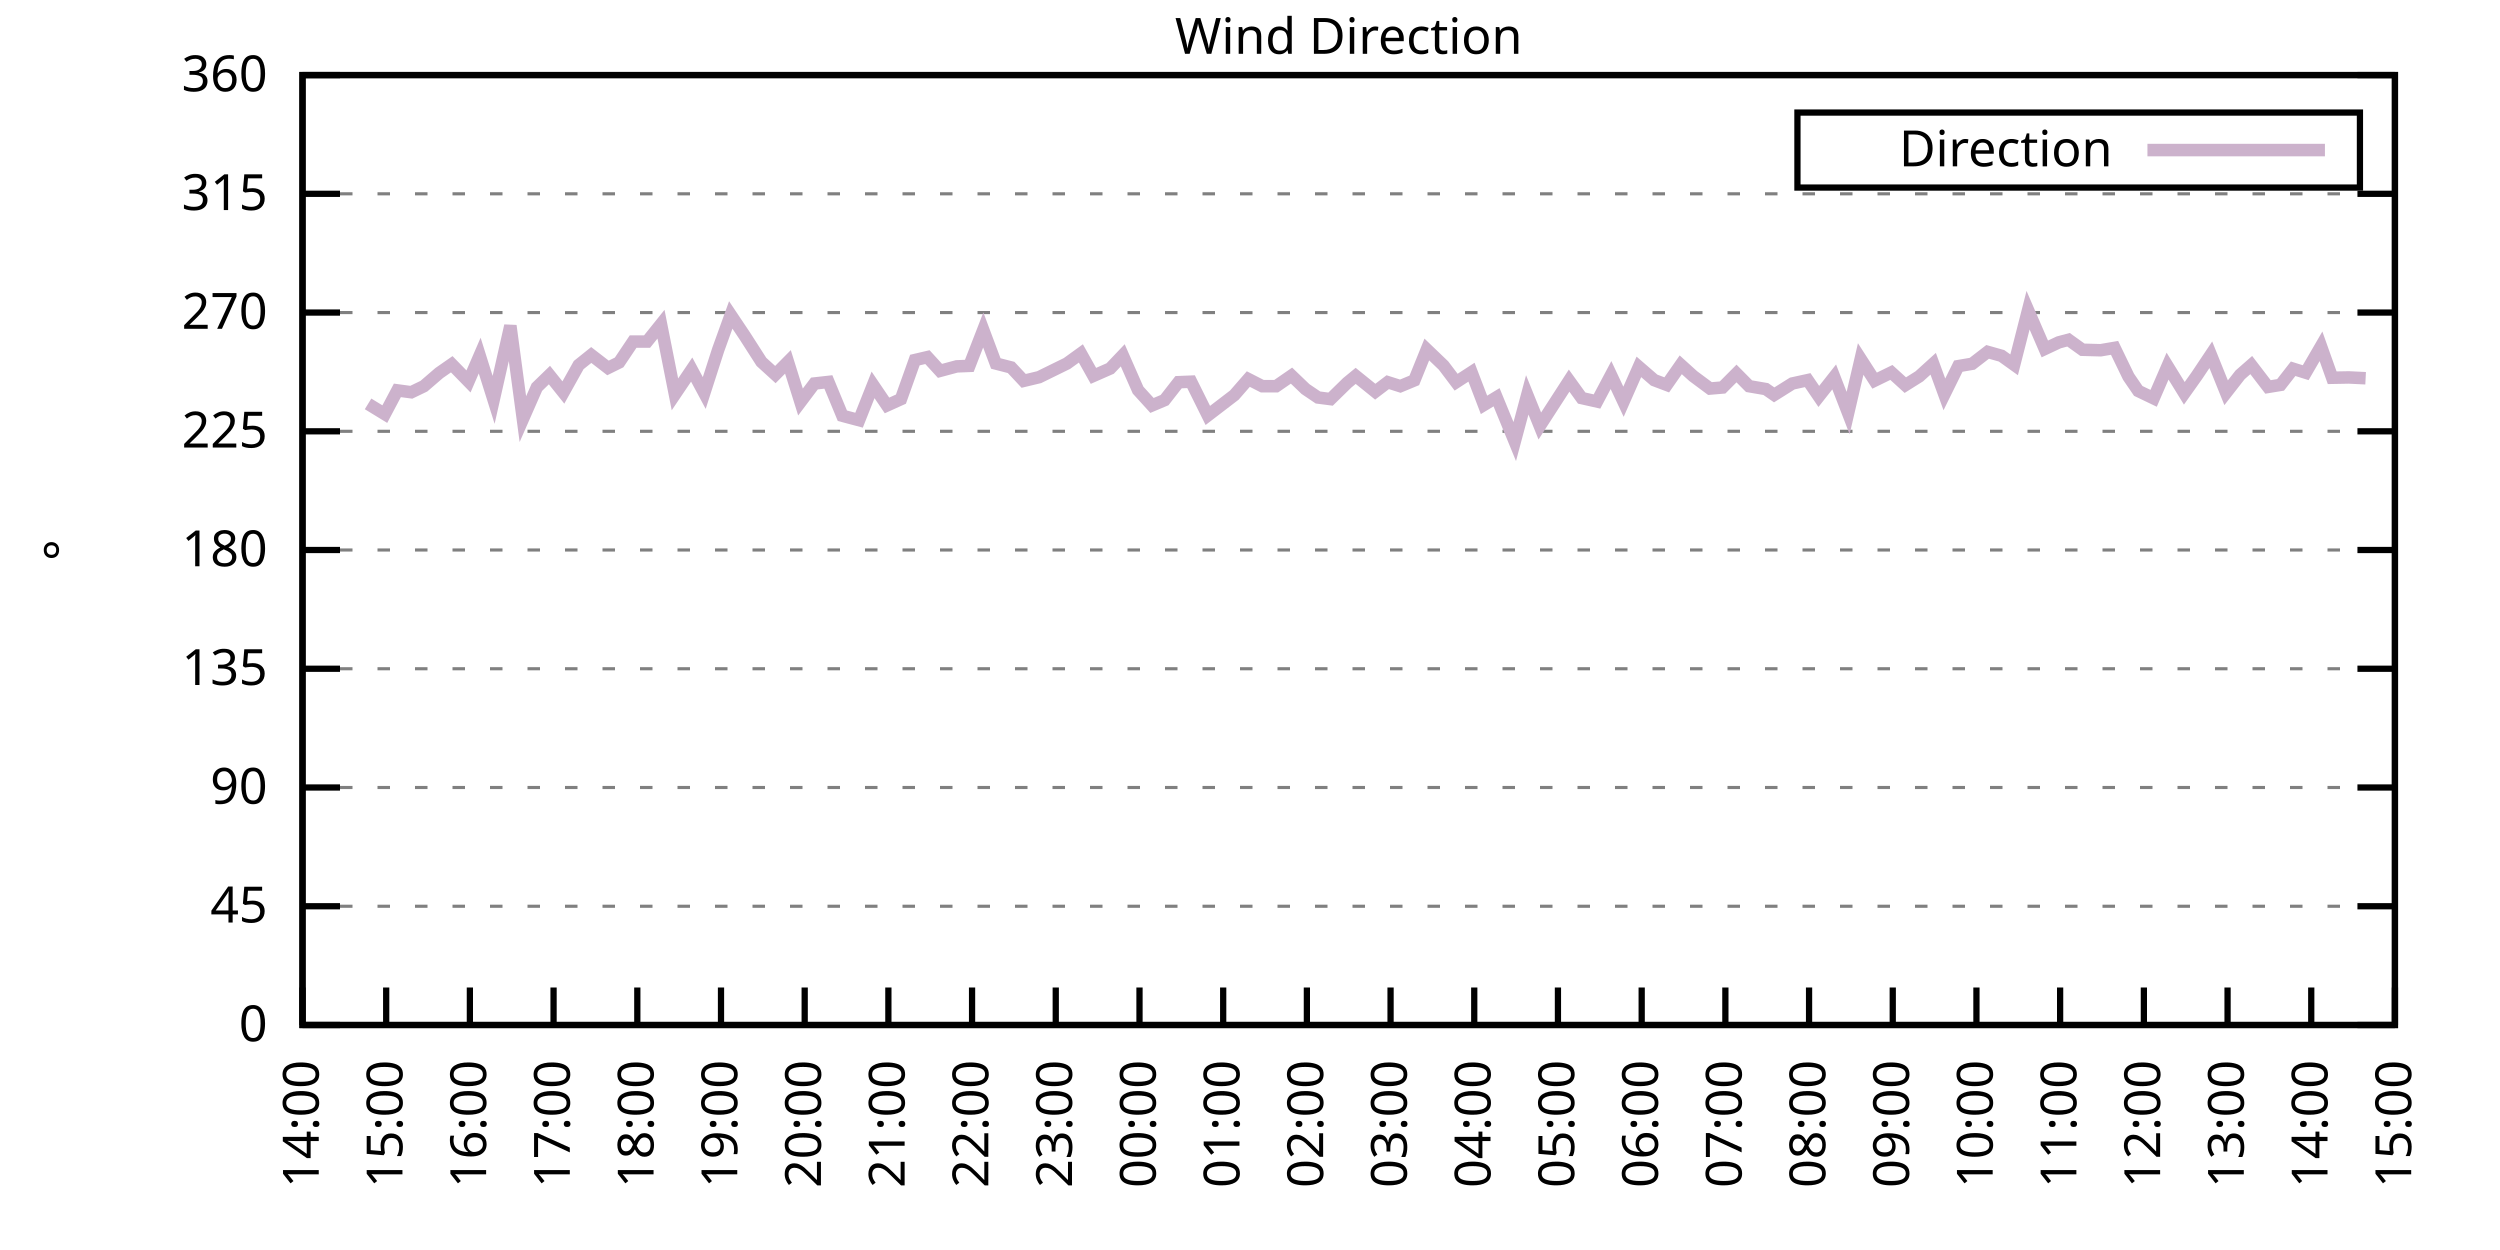
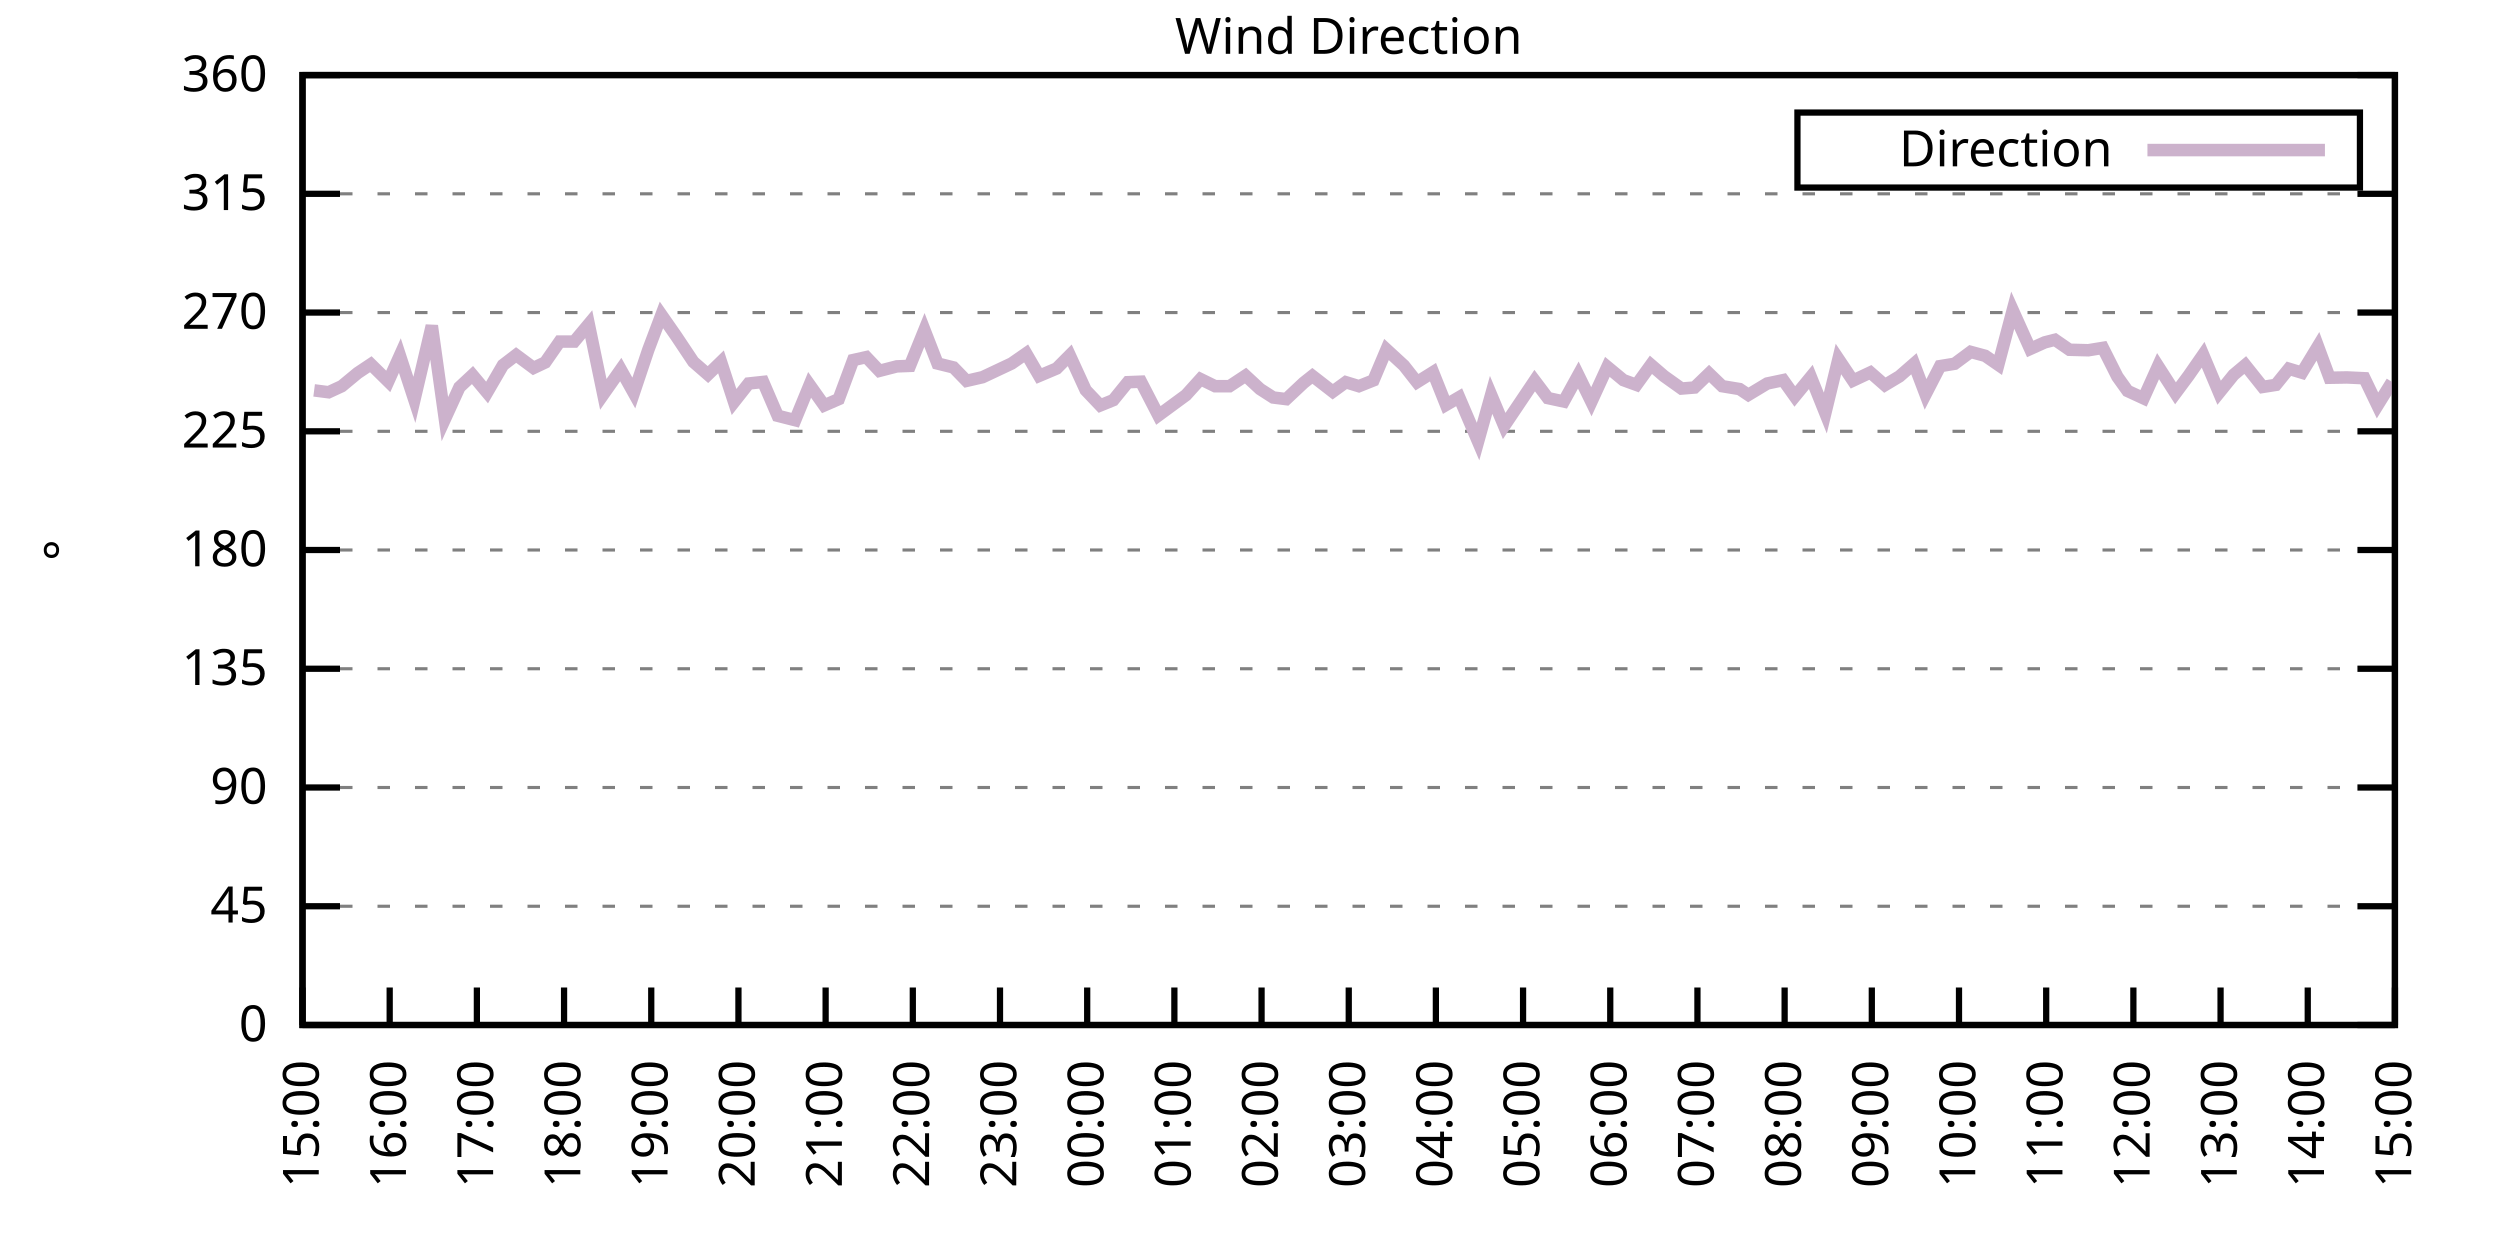
<svg xmlns="http://www.w3.org/2000/svg" xmlns:xlink="http://www.w3.org/1999/xlink" width="400" height="200" viewBox="0 0 400 200">
  <g id="gnuplot_canvas">
    <rect x="0" y="0" width="400" height="200" fill="none" />
    <defs>
      <circle id="gpDot" r="0.5" stroke-width="0.5" stroke="currentColor" />
      <path id="gpPt0" stroke-width="0.333" stroke="currentColor" d="M-1,0 h2 M0,-1 v2" />
      <path id="gpPt1" stroke-width="0.333" stroke="currentColor" d="M-1,-1 L1,1 M1,-1 L-1,1" />
      <path id="gpPt2" stroke-width="0.333" stroke="currentColor" d="M-1,0 L1,0 M0,-1 L0,1 M-1,-1 L1,1 M-1,1 L1,-1" />
      <rect id="gpPt3" stroke-width="0.333" stroke="currentColor" x="-1" y="-1" width="2" height="2" />
      <rect id="gpPt4" stroke-width="0.333" stroke="currentColor" fill="currentColor" x="-1" y="-1" width="2" height="2" />
      <circle id="gpPt5" stroke-width="0.333" stroke="currentColor" cx="0" cy="0" r="1" />
      <use xlink:href="#gpPt5" id="gpPt6" fill="currentColor" stroke="none" />
      <path id="gpPt7" stroke-width="0.333" stroke="currentColor" d="M0,-1.33 L-1.33,0.67 L1.33,0.67 z" />
      <use xlink:href="#gpPt7" id="gpPt8" fill="currentColor" stroke="none" />
      <use xlink:href="#gpPt7" id="gpPt9" stroke="currentColor" transform="rotate(180)" />
      <use xlink:href="#gpPt9" id="gpPt10" fill="currentColor" stroke="none" />
      <use xlink:href="#gpPt3" id="gpPt11" stroke="currentColor" transform="rotate(45)" />
      <use xlink:href="#gpPt11" id="gpPt12" fill="currentColor" stroke="none" />
      <path id="gpPt13" stroke-width="0.333" stroke="currentColor" d="M0,1.330 L1.265,0.411 L0.782,-1.067 L-0.782,-1.076 L-1.265,0.411 z" />
      <use xlink:href="#gpPt13" id="gpPt14" fill="currentColor" stroke="none" />
      <filter id="textbox" filterUnits="objectBoundingBox" x="0" y="0" height="1" width="1">
        <feFlood flood-color="white" flood-opacity="1" result="bgnd" />
        <feComposite in="SourceGraphic" in2="bgnd" operator="atop" />
      </filter>
      <filter id="greybox" filterUnits="objectBoundingBox" x="0" y="0" height="1" width="1">
        <feFlood flood-color="lightgrey" flood-opacity="1" result="grey" />
        <feComposite in="SourceGraphic" in2="grey" operator="atop" />
      </filter>
    </defs>
    <g fill="none" color="white" stroke="currentColor" stroke-width="1.00" stroke-linecap="butt" stroke-linejoin="miter">
</g>
    <g fill="none" color="black" stroke="currentColor" stroke-width="1.00" stroke-linecap="butt" stroke-linejoin="miter">
      <g stroke="none" shape-rendering="crispEdges">
        <polygon fill="rgb(255, 255, 255)" points="48.40,164.00 383.18,164.00 383.18,12.02 48.40,12.02 " />
      </g>
    </g>
    <g fill="none" color="black" stroke="currentColor" stroke-width="1.00" stroke-linecap="butt" stroke-linejoin="miter">
</g>
    <g fill="none" color="black" stroke="black" stroke-width="0.50" stroke-linecap="butt" stroke-linejoin="miter">
</g>
    <g fill="none" color="gray" stroke="currentColor" stroke-width="0.50" stroke-linecap="butt" stroke-linejoin="miter">
      <path stroke="gray" stroke-dasharray="2,4" class="gridline" d="M48.40,164.00 L383.19,164.00  " />
    </g>
    <g fill="none" color="gray" stroke="gray" stroke-width="1.00" stroke-linecap="butt" stroke-linejoin="miter">
</g>
    <g fill="none" color="black" stroke="currentColor" stroke-width="1.00" stroke-linecap="butt" stroke-linejoin="miter">
      <path stroke="black" d="M48.40,164.00 L54.40,164.00 M383.19,164.00 L377.19,164.00  " />
      <g transform="translate(42.80,166.60)" stroke="none" fill="black" font-family="Sans" font-size="8.00" text-anchor="end">
        <text>
          <tspan font-family="Sans"> 0</tspan>
        </text>
      </g>
    </g>
    <g fill="none" color="black" stroke="currentColor" stroke-width="1.00" stroke-linecap="butt" stroke-linejoin="miter">
</g>
    <g fill="none" color="black" stroke="black" stroke-width="0.50" stroke-linecap="butt" stroke-linejoin="miter">
</g>
    <g fill="none" color="gray" stroke="currentColor" stroke-width="0.50" stroke-linecap="butt" stroke-linejoin="miter">
      <path stroke="gray" stroke-dasharray="2,4" class="gridline" d="M48.40,145.00 L383.19,145.00  " />
    </g>
    <g fill="none" color="gray" stroke="gray" stroke-width="1.00" stroke-linecap="butt" stroke-linejoin="miter">
</g>
    <g fill="none" color="black" stroke="currentColor" stroke-width="1.00" stroke-linecap="butt" stroke-linejoin="miter">
      <path stroke="black" d="M48.40,145.00 L54.40,145.00 M383.19,145.00 L377.19,145.00  " />
      <g transform="translate(42.80,147.60)" stroke="none" fill="black" font-family="Sans" font-size="8.00" text-anchor="end">
        <text>
          <tspan font-family="Sans"> 45</tspan>
        </text>
      </g>
    </g>
    <g fill="none" color="black" stroke="currentColor" stroke-width="1.00" stroke-linecap="butt" stroke-linejoin="miter">
</g>
    <g fill="none" color="black" stroke="black" stroke-width="0.50" stroke-linecap="butt" stroke-linejoin="miter">
</g>
    <g fill="none" color="gray" stroke="currentColor" stroke-width="0.50" stroke-linecap="butt" stroke-linejoin="miter">
      <path stroke="gray" stroke-dasharray="2,4" class="gridline" d="M48.40,126.00 L383.19,126.00  " />
    </g>
    <g fill="none" color="gray" stroke="gray" stroke-width="1.00" stroke-linecap="butt" stroke-linejoin="miter">
</g>
    <g fill="none" color="black" stroke="currentColor" stroke-width="1.00" stroke-linecap="butt" stroke-linejoin="miter">
      <path stroke="black" d="M48.40,126.00 L54.40,126.00 M383.19,126.00 L377.19,126.00  " />
      <g transform="translate(42.80,128.60)" stroke="none" fill="black" font-family="Sans" font-size="8.00" text-anchor="end">
        <text>
          <tspan font-family="Sans"> 90</tspan>
        </text>
      </g>
    </g>
    <g fill="none" color="black" stroke="currentColor" stroke-width="1.00" stroke-linecap="butt" stroke-linejoin="miter">
</g>
    <g fill="none" color="black" stroke="black" stroke-width="0.50" stroke-linecap="butt" stroke-linejoin="miter">
</g>
    <g fill="none" color="gray" stroke="currentColor" stroke-width="0.50" stroke-linecap="butt" stroke-linejoin="miter">
      <path stroke="gray" stroke-dasharray="2,4" class="gridline" d="M48.40,107.00 L383.19,107.00  " />
    </g>
    <g fill="none" color="gray" stroke="gray" stroke-width="1.00" stroke-linecap="butt" stroke-linejoin="miter">
</g>
    <g fill="none" color="black" stroke="currentColor" stroke-width="1.00" stroke-linecap="butt" stroke-linejoin="miter">
      <path stroke="black" d="M48.40,107.00 L54.40,107.00 M383.19,107.00 L377.19,107.00  " />
      <g transform="translate(42.80,109.60)" stroke="none" fill="black" font-family="Sans" font-size="8.00" text-anchor="end">
        <text>
          <tspan font-family="Sans"> 135</tspan>
        </text>
      </g>
    </g>
    <g fill="none" color="black" stroke="currentColor" stroke-width="1.00" stroke-linecap="butt" stroke-linejoin="miter">
</g>
    <g fill="none" color="black" stroke="black" stroke-width="0.50" stroke-linecap="butt" stroke-linejoin="miter">
</g>
    <g fill="none" color="gray" stroke="currentColor" stroke-width="0.50" stroke-linecap="butt" stroke-linejoin="miter">
      <path stroke="gray" stroke-dasharray="2,4" class="gridline" d="M48.40,88.00 L383.19,88.00  " />
    </g>
    <g fill="none" color="gray" stroke="gray" stroke-width="1.00" stroke-linecap="butt" stroke-linejoin="miter">
</g>
    <g fill="none" color="black" stroke="currentColor" stroke-width="1.00" stroke-linecap="butt" stroke-linejoin="miter">
      <path stroke="black" d="M48.40,88.00 L54.40,88.00 M383.19,88.00 L377.19,88.00  " />
      <g transform="translate(42.80,90.60)" stroke="none" fill="black" font-family="Sans" font-size="8.00" text-anchor="end">
        <text>
          <tspan font-family="Sans"> 180</tspan>
        </text>
      </g>
    </g>
    <g fill="none" color="black" stroke="currentColor" stroke-width="1.00" stroke-linecap="butt" stroke-linejoin="miter">
</g>
    <g fill="none" color="black" stroke="black" stroke-width="0.50" stroke-linecap="butt" stroke-linejoin="miter">
</g>
    <g fill="none" color="gray" stroke="currentColor" stroke-width="0.50" stroke-linecap="butt" stroke-linejoin="miter">
      <path stroke="gray" stroke-dasharray="2,4" class="gridline" d="M48.40,69.01 L383.19,69.01  " />
    </g>
    <g fill="none" color="gray" stroke="gray" stroke-width="1.00" stroke-linecap="butt" stroke-linejoin="miter">
</g>
    <g fill="none" color="black" stroke="currentColor" stroke-width="1.00" stroke-linecap="butt" stroke-linejoin="miter">
      <path stroke="black" d="M48.40,69.01 L54.40,69.01 M383.19,69.01 L377.19,69.01  " />
      <g transform="translate(42.80,71.61)" stroke="none" fill="black" font-family="Sans" font-size="8.00" text-anchor="end">
        <text>
          <tspan font-family="Sans"> 225</tspan>
        </text>
      </g>
    </g>
    <g fill="none" color="black" stroke="currentColor" stroke-width="1.00" stroke-linecap="butt" stroke-linejoin="miter">
</g>
    <g fill="none" color="black" stroke="black" stroke-width="0.50" stroke-linecap="butt" stroke-linejoin="miter">
</g>
    <g fill="none" color="gray" stroke="currentColor" stroke-width="0.50" stroke-linecap="butt" stroke-linejoin="miter">
      <path stroke="gray" stroke-dasharray="2,4" class="gridline" d="M48.40,50.01 L383.19,50.01  " />
    </g>
    <g fill="none" color="gray" stroke="gray" stroke-width="1.00" stroke-linecap="butt" stroke-linejoin="miter">
</g>
    <g fill="none" color="black" stroke="currentColor" stroke-width="1.00" stroke-linecap="butt" stroke-linejoin="miter">
      <path stroke="black" d="M48.40,50.01 L54.40,50.01 M383.19,50.01 L377.19,50.01  " />
      <g transform="translate(42.80,52.61)" stroke="none" fill="black" font-family="Sans" font-size="8.00" text-anchor="end">
        <text>
          <tspan font-family="Sans"> 270</tspan>
        </text>
      </g>
    </g>
    <g fill="none" color="black" stroke="currentColor" stroke-width="1.00" stroke-linecap="butt" stroke-linejoin="miter">
</g>
    <g fill="none" color="black" stroke="black" stroke-width="0.50" stroke-linecap="butt" stroke-linejoin="miter">
</g>
    <g fill="none" color="gray" stroke="currentColor" stroke-width="0.50" stroke-linecap="butt" stroke-linejoin="miter">
      <path stroke="gray" stroke-dasharray="2,4" class="gridline" d="M48.40,31.01 L383.19,31.01  " />
    </g>
    <g fill="none" color="gray" stroke="gray" stroke-width="1.00" stroke-linecap="butt" stroke-linejoin="miter">
</g>
    <g fill="none" color="black" stroke="currentColor" stroke-width="1.00" stroke-linecap="butt" stroke-linejoin="miter">
      <path stroke="black" d="M48.40,31.01 L54.40,31.01 M383.19,31.01 L377.19,31.01  " />
      <g transform="translate(42.80,33.61)" stroke="none" fill="black" font-family="Sans" font-size="8.00" text-anchor="end">
        <text>
          <tspan font-family="Sans"> 315</tspan>
        </text>
      </g>
    </g>
    <g fill="none" color="black" stroke="currentColor" stroke-width="1.00" stroke-linecap="butt" stroke-linejoin="miter">
</g>
    <g fill="none" color="black" stroke="black" stroke-width="0.50" stroke-linecap="butt" stroke-linejoin="miter">
</g>
    <g fill="none" color="gray" stroke="currentColor" stroke-width="0.50" stroke-linecap="butt" stroke-linejoin="miter">
      <path stroke="gray" stroke-dasharray="2,4" class="gridline" d="M48.40,12.01 L383.19,12.01  " />
    </g>
    <g fill="none" color="gray" stroke="gray" stroke-width="1.00" stroke-linecap="butt" stroke-linejoin="miter">
</g>
    <g fill="none" color="black" stroke="currentColor" stroke-width="1.00" stroke-linecap="butt" stroke-linejoin="miter">
      <path stroke="black" d="M48.40,12.01 L54.40,12.01 M383.19,12.01 L377.19,12.01  " />
      <g transform="translate(42.80,14.61)" stroke="none" fill="black" font-family="Sans" font-size="8.00" text-anchor="end">
        <text>
          <tspan font-family="Sans"> 360</tspan>
        </text>
      </g>
    </g>
    <g fill="none" color="black" stroke="currentColor" stroke-width="1.00" stroke-linecap="butt" stroke-linejoin="miter">
      <path stroke="black" d="M48.40,164.00 L48.40,158.00  " />
      <g transform="translate(51.00,169.60) rotate(270.00)" stroke="none" fill="black" font-family="Sans" font-size="8.00" text-anchor="end">
        <text>
-           <tspan font-family="Sans">14:00</tspan>
-         </text>
-       </g>
-     </g>
-     <g fill="none" color="black" stroke="currentColor" stroke-width="1.00" stroke-linecap="butt" stroke-linejoin="miter">
-       <path stroke="black" d="M61.79,164.00 L61.79,158.00  " />
-       <g transform="translate(64.39,169.60) rotate(270.00)" stroke="none" fill="black" font-family="Sans" font-size="8.00" text-anchor="end">
-         <text>
          <tspan font-family="Sans">15:00</tspan>
        </text>
      </g>
    </g>
    <g fill="none" color="black" stroke="currentColor" stroke-width="1.00" stroke-linecap="butt" stroke-linejoin="miter">
-       <path stroke="black" d="M75.18,164.00 L75.18,158.00  " />
-       <g transform="translate(77.78,169.60) rotate(270.00)" stroke="none" fill="black" font-family="Sans" font-size="8.00" text-anchor="end">
+       <path stroke="black" d="M62.35,164.00 L62.35,158.00  " />
+       <g transform="translate(64.95,169.60) rotate(270.00)" stroke="none" fill="black" font-family="Sans" font-size="8.00" text-anchor="end">
        <text>
          <tspan font-family="Sans">16:00</tspan>
        </text>
      </g>
    </g>
    <g fill="none" color="black" stroke="currentColor" stroke-width="1.00" stroke-linecap="butt" stroke-linejoin="miter">
-       <path stroke="black" d="M88.57,164.00 L88.57,158.00  " />
-       <g transform="translate(91.17,169.60) rotate(270.00)" stroke="none" fill="black" font-family="Sans" font-size="8.00" text-anchor="end">
+       <path stroke="black" d="M76.30,164.00 L76.30,158.00  " />
+       <g transform="translate(78.90,169.60) rotate(270.00)" stroke="none" fill="black" font-family="Sans" font-size="8.00" text-anchor="end">
        <text>
          <tspan font-family="Sans">17:00</tspan>
        </text>
      </g>
    </g>
    <g fill="none" color="black" stroke="currentColor" stroke-width="1.00" stroke-linecap="butt" stroke-linejoin="miter">
-       <path stroke="black" d="M101.97,164.00 L101.97,158.00  " />
-       <g transform="translate(104.57,169.60) rotate(270.00)" stroke="none" fill="black" font-family="Sans" font-size="8.00" text-anchor="end">
+       <path stroke="black" d="M90.25,164.00 L90.25,158.00  " />
+       <g transform="translate(92.85,169.60) rotate(270.00)" stroke="none" fill="black" font-family="Sans" font-size="8.00" text-anchor="end">
        <text>
          <tspan font-family="Sans">18:00</tspan>
        </text>
      </g>
    </g>
    <g fill="none" color="black" stroke="currentColor" stroke-width="1.00" stroke-linecap="butt" stroke-linejoin="miter">
-       <path stroke="black" d="M115.36,164.00 L115.36,158.00  " />
-       <g transform="translate(117.96,169.60) rotate(270.00)" stroke="none" fill="black" font-family="Sans" font-size="8.00" text-anchor="end">
+       <path stroke="black" d="M104.20,164.00 L104.20,158.00  " />
+       <g transform="translate(106.80,169.60) rotate(270.00)" stroke="none" fill="black" font-family="Sans" font-size="8.00" text-anchor="end">
        <text>
          <tspan font-family="Sans">19:00</tspan>
        </text>
      </g>
    </g>
    <g fill="none" color="black" stroke="currentColor" stroke-width="1.00" stroke-linecap="butt" stroke-linejoin="miter">
-       <path stroke="black" d="M128.75,164.00 L128.75,158.00  " />
-       <g transform="translate(131.35,169.60) rotate(270.00)" stroke="none" fill="black" font-family="Sans" font-size="8.00" text-anchor="end">
+       <path stroke="black" d="M118.15,164.00 L118.15,158.00  " />
+       <g transform="translate(120.75,169.60) rotate(270.00)" stroke="none" fill="black" font-family="Sans" font-size="8.00" text-anchor="end">
        <text>
          <tspan font-family="Sans">20:00</tspan>
        </text>
      </g>
    </g>
    <g fill="none" color="black" stroke="currentColor" stroke-width="1.00" stroke-linecap="butt" stroke-linejoin="miter">
-       <path stroke="black" d="M142.14,164.00 L142.14,158.00  " />
-       <g transform="translate(144.74,169.60) rotate(270.00)" stroke="none" fill="black" font-family="Sans" font-size="8.00" text-anchor="end">
+       <path stroke="black" d="M132.10,164.00 L132.10,158.00  " />
+       <g transform="translate(134.70,169.60) rotate(270.00)" stroke="none" fill="black" font-family="Sans" font-size="8.00" text-anchor="end">
        <text>
          <tspan font-family="Sans">21:00</tspan>
        </text>
      </g>
    </g>
    <g fill="none" color="black" stroke="currentColor" stroke-width="1.00" stroke-linecap="butt" stroke-linejoin="miter">
-       <path stroke="black" d="M155.53,164.00 L155.53,158.00  " />
-       <g transform="translate(158.13,169.60) rotate(270.00)" stroke="none" fill="black" font-family="Sans" font-size="8.00" text-anchor="end">
+       <path stroke="black" d="M146.05,164.00 L146.05,158.00  " />
+       <g transform="translate(148.65,169.60) rotate(270.00)" stroke="none" fill="black" font-family="Sans" font-size="8.00" text-anchor="end">
        <text>
          <tspan font-family="Sans">22:00</tspan>
        </text>
      </g>
    </g>
    <g fill="none" color="black" stroke="currentColor" stroke-width="1.00" stroke-linecap="butt" stroke-linejoin="miter">
-       <path stroke="black" d="M168.92,164.00 L168.92,158.00  " />
-       <g transform="translate(171.52,169.60) rotate(270.00)" stroke="none" fill="black" font-family="Sans" font-size="8.00" text-anchor="end">
+       <path stroke="black" d="M160.00,164.00 L160.00,158.00  " />
+       <g transform="translate(162.60,169.60) rotate(270.00)" stroke="none" fill="black" font-family="Sans" font-size="8.00" text-anchor="end">
        <text>
          <tspan font-family="Sans">23:00</tspan>
        </text>
      </g>
    </g>
    <g fill="none" color="black" stroke="currentColor" stroke-width="1.00" stroke-linecap="butt" stroke-linejoin="miter">
-       <path stroke="black" d="M182.32,164.00 L182.32,158.00  " />
-       <g transform="translate(184.92,169.60) rotate(270.00)" stroke="none" fill="black" font-family="Sans" font-size="8.00" text-anchor="end">
+       <path stroke="black" d="M173.95,164.00 L173.95,158.00  " />
+       <g transform="translate(176.55,169.60) rotate(270.00)" stroke="none" fill="black" font-family="Sans" font-size="8.00" text-anchor="end">
        <text>
          <tspan font-family="Sans">00:00</tspan>
        </text>
      </g>
    </g>
    <g fill="none" color="black" stroke="currentColor" stroke-width="1.00" stroke-linecap="butt" stroke-linejoin="miter">
-       <path stroke="black" d="M195.71,164.00 L195.71,158.00  " />
-       <g transform="translate(198.31,169.60) rotate(270.00)" stroke="none" fill="black" font-family="Sans" font-size="8.00" text-anchor="end">
+       <path stroke="black" d="M187.90,164.00 L187.90,158.00  " />
+       <g transform="translate(190.50,169.60) rotate(270.00)" stroke="none" fill="black" font-family="Sans" font-size="8.00" text-anchor="end">
        <text>
          <tspan font-family="Sans">01:00</tspan>
        </text>
      </g>
    </g>
    <g fill="none" color="black" stroke="currentColor" stroke-width="1.00" stroke-linecap="butt" stroke-linejoin="miter">
-       <path stroke="black" d="M209.10,164.00 L209.10,158.00  " />
-       <g transform="translate(211.70,169.60) rotate(270.00)" stroke="none" fill="black" font-family="Sans" font-size="8.00" text-anchor="end">
+       <path stroke="black" d="M201.85,164.00 L201.85,158.00  " />
+       <g transform="translate(204.45,169.60) rotate(270.00)" stroke="none" fill="black" font-family="Sans" font-size="8.00" text-anchor="end">
        <text>
          <tspan font-family="Sans">02:00</tspan>
        </text>
      </g>
    </g>
    <g fill="none" color="black" stroke="currentColor" stroke-width="1.00" stroke-linecap="butt" stroke-linejoin="miter">
-       <path stroke="black" d="M222.49,164.00 L222.49,158.00  " />
-       <g transform="translate(225.09,169.60) rotate(270.00)" stroke="none" fill="black" font-family="Sans" font-size="8.00" text-anchor="end">
+       <path stroke="black" d="M215.80,164.00 L215.80,158.00  " />
+       <g transform="translate(218.40,169.60) rotate(270.00)" stroke="none" fill="black" font-family="Sans" font-size="8.00" text-anchor="end">
        <text>
          <tspan font-family="Sans">03:00</tspan>
        </text>
      </g>
    </g>
    <g fill="none" color="black" stroke="currentColor" stroke-width="1.00" stroke-linecap="butt" stroke-linejoin="miter">
-       <path stroke="black" d="M235.88,164.00 L235.88,158.00  " />
-       <g transform="translate(238.48,169.60) rotate(270.00)" stroke="none" fill="black" font-family="Sans" font-size="8.00" text-anchor="end">
+       <path stroke="black" d="M229.74,164.00 L229.74,158.00  " />
+       <g transform="translate(232.34,169.60) rotate(270.00)" stroke="none" fill="black" font-family="Sans" font-size="8.00" text-anchor="end">
        <text>
          <tspan font-family="Sans">04:00</tspan>
        </text>
      </g>
    </g>
    <g fill="none" color="black" stroke="currentColor" stroke-width="1.00" stroke-linecap="butt" stroke-linejoin="miter">
-       <path stroke="black" d="M249.27,164.00 L249.27,158.00  " />
-       <g transform="translate(251.87,169.60) rotate(270.00)" stroke="none" fill="black" font-family="Sans" font-size="8.00" text-anchor="end">
+       <path stroke="black" d="M243.69,164.00 L243.69,158.00  " />
+       <g transform="translate(246.29,169.60) rotate(270.00)" stroke="none" fill="black" font-family="Sans" font-size="8.00" text-anchor="end">
        <text>
          <tspan font-family="Sans">05:00</tspan>
        </text>
      </g>
    </g>
    <g fill="none" color="black" stroke="currentColor" stroke-width="1.00" stroke-linecap="butt" stroke-linejoin="miter">
-       <path stroke="black" d="M262.67,164.00 L262.67,158.00  " />
-       <g transform="translate(265.27,169.60) rotate(270.00)" stroke="none" fill="black" font-family="Sans" font-size="8.00" text-anchor="end">
+       <path stroke="black" d="M257.64,164.00 L257.64,158.00  " />
+       <g transform="translate(260.24,169.60) rotate(270.00)" stroke="none" fill="black" font-family="Sans" font-size="8.00" text-anchor="end">
        <text>
          <tspan font-family="Sans">06:00</tspan>
        </text>
      </g>
    </g>
    <g fill="none" color="black" stroke="currentColor" stroke-width="1.00" stroke-linecap="butt" stroke-linejoin="miter">
-       <path stroke="black" d="M276.06,164.00 L276.06,158.00  " />
-       <g transform="translate(278.66,169.60) rotate(270.00)" stroke="none" fill="black" font-family="Sans" font-size="8.00" text-anchor="end">
+       <path stroke="black" d="M271.59,164.00 L271.59,158.00  " />
+       <g transform="translate(274.19,169.60) rotate(270.00)" stroke="none" fill="black" font-family="Sans" font-size="8.00" text-anchor="end">
        <text>
          <tspan font-family="Sans">07:00</tspan>
        </text>
      </g>
    </g>
    <g fill="none" color="black" stroke="currentColor" stroke-width="1.00" stroke-linecap="butt" stroke-linejoin="miter">
-       <path stroke="black" d="M289.45,164.00 L289.45,158.00  " />
-       <g transform="translate(292.05,169.60) rotate(270.00)" stroke="none" fill="black" font-family="Sans" font-size="8.00" text-anchor="end">
+       <path stroke="black" d="M285.54,164.00 L285.54,158.00  " />
+       <g transform="translate(288.14,169.60) rotate(270.00)" stroke="none" fill="black" font-family="Sans" font-size="8.00" text-anchor="end">
        <text>
          <tspan font-family="Sans">08:00</tspan>
        </text>
      </g>
    </g>
    <g fill="none" color="black" stroke="currentColor" stroke-width="1.00" stroke-linecap="butt" stroke-linejoin="miter">
-       <path stroke="black" d="M302.84,164.00 L302.84,158.00  " />
-       <g transform="translate(305.44,169.60) rotate(270.00)" stroke="none" fill="black" font-family="Sans" font-size="8.00" text-anchor="end">
+       <path stroke="black" d="M299.49,164.00 L299.49,158.00  " />
+       <g transform="translate(302.09,169.60) rotate(270.00)" stroke="none" fill="black" font-family="Sans" font-size="8.00" text-anchor="end">
        <text>
          <tspan font-family="Sans">09:00</tspan>
        </text>
      </g>
    </g>
    <g fill="none" color="black" stroke="currentColor" stroke-width="1.00" stroke-linecap="butt" stroke-linejoin="miter">
-       <path stroke="black" d="M316.23,164.00 L316.23,158.00  " />
-       <g transform="translate(318.83,169.60) rotate(270.00)" stroke="none" fill="black" font-family="Sans" font-size="8.00" text-anchor="end">
+       <path stroke="black" d="M313.44,164.00 L313.44,158.00  " />
+       <g transform="translate(316.04,169.60) rotate(270.00)" stroke="none" fill="black" font-family="Sans" font-size="8.00" text-anchor="end">
        <text>
          <tspan font-family="Sans">10:00</tspan>
        </text>
      </g>
    </g>
    <g fill="none" color="black" stroke="currentColor" stroke-width="1.00" stroke-linecap="butt" stroke-linejoin="miter">
-       <path stroke="black" d="M329.62,164.00 L329.62,158.00  " />
-       <g transform="translate(332.22,169.60) rotate(270.00)" stroke="none" fill="black" font-family="Sans" font-size="8.00" text-anchor="end">
+       <path stroke="black" d="M327.39,164.00 L327.39,158.00  " />
+       <g transform="translate(329.99,169.60) rotate(270.00)" stroke="none" fill="black" font-family="Sans" font-size="8.00" text-anchor="end">
        <text>
          <tspan font-family="Sans">11:00</tspan>
        </text>
      </g>
    </g>
    <g fill="none" color="black" stroke="currentColor" stroke-width="1.00" stroke-linecap="butt" stroke-linejoin="miter">
-       <path stroke="black" d="M343.02,164.00 L343.02,158.00  " />
-       <g transform="translate(345.62,169.60) rotate(270.00)" stroke="none" fill="black" font-family="Sans" font-size="8.00" text-anchor="end">
+       <path stroke="black" d="M341.34,164.00 L341.34,158.00  " />
+       <g transform="translate(343.94,169.60) rotate(270.00)" stroke="none" fill="black" font-family="Sans" font-size="8.00" text-anchor="end">
        <text>
          <tspan font-family="Sans">12:00</tspan>
        </text>
      </g>
    </g>
    <g fill="none" color="black" stroke="currentColor" stroke-width="1.00" stroke-linecap="butt" stroke-linejoin="miter">
-       <path stroke="black" d="M356.41,164.00 L356.41,158.00  " />
-       <g transform="translate(359.01,169.60) rotate(270.00)" stroke="none" fill="black" font-family="Sans" font-size="8.00" text-anchor="end">
+       <path stroke="black" d="M355.29,164.00 L355.29,158.00  " />
+       <g transform="translate(357.89,169.60) rotate(270.00)" stroke="none" fill="black" font-family="Sans" font-size="8.00" text-anchor="end">
        <text>
          <tspan font-family="Sans">13:00</tspan>
        </text>
      </g>
    </g>
    <g fill="none" color="black" stroke="currentColor" stroke-width="1.00" stroke-linecap="butt" stroke-linejoin="miter">
-       <path stroke="black" d="M369.80,164.00 L369.80,158.00  " />
-       <g transform="translate(372.40,169.60) rotate(270.00)" stroke="none" fill="black" font-family="Sans" font-size="8.00" text-anchor="end">
+       <path stroke="black" d="M369.24,164.00 L369.24,158.00  " />
+       <g transform="translate(371.84,169.60) rotate(270.00)" stroke="none" fill="black" font-family="Sans" font-size="8.00" text-anchor="end">
        <text>
          <tspan font-family="Sans">14:00</tspan>
        </text>
      </g>
    </g>
    <g fill="none" color="black" stroke="currentColor" stroke-width="1.00" stroke-linecap="butt" stroke-linejoin="miter">
      <path stroke="black" d="M383.19,164.00 L383.19,158.00  " />
      <g transform="translate(385.79,169.60) rotate(270.00)" stroke="none" fill="black" font-family="Sans" font-size="8.00" text-anchor="end">
        <text>
          <tspan font-family="Sans">15:00</tspan>
        </text>
      </g>
    </g>
    <g fill="none" color="black" stroke="currentColor" stroke-width="1.00" stroke-linecap="butt" stroke-linejoin="miter">
</g>
    <g fill="none" color="black" stroke="currentColor" stroke-width="1.00" stroke-linecap="butt" stroke-linejoin="miter">
      <path stroke="black" d="M48.40,12.01 L48.40,164.00 L383.19,164.00 L383.19,12.01 L48.40,12.01 Z  " />
    </g>
    <g fill="none" color="black" stroke="currentColor" stroke-width="1.00" stroke-linecap="butt" stroke-linejoin="miter">
</g>
    <g fill="none" color="black" stroke="currentColor" stroke-width="1.00" stroke-linecap="butt" stroke-linejoin="miter">
      <path stroke="black" d="M287.59,30.01 L287.59,18.01 L377.59,18.01 L377.59,30.01 L287.59,30.01 Z  " />
    </g>
    <g id="Wind_direction_plot_1">
      <g fill="none" color="white" stroke="black" stroke-width="2.00" stroke-linecap="butt" stroke-linejoin="miter">
</g>
      <g fill="none" color="black" stroke="currentColor" stroke-width="2.00" stroke-linecap="butt" stroke-linejoin="miter">
        <g transform="translate(337.99,26.61)" stroke="none" fill="black" font-family="Sans" font-size="8.00" text-anchor="end">
          <text>
            <tspan font-family="Sans">Direction</tspan>
          </text>
        </g>
      </g>
      <g fill="none" color="black" stroke="currentColor" stroke-width="2.00" stroke-linecap="butt" stroke-linejoin="miter">
-         <path stroke="rgb(204, 178, 204)" d="M343.59,24.01 L371.99,24.01 M58.89,64.62 L61.57,66.26 L63.58,62.46 L65.81,62.76 L67.82,61.79 L70.27,59.68   L72.28,58.28 L74.96,61.03 L76.75,56.89 L78.98,63.98 L81.66,52.12 L83.66,67.06 L85.90,61.96 L87.91,60.01   L90.14,62.80 L92.59,58.41 L94.60,56.80 L97.28,58.87 L99.06,57.99 L101.30,54.65 L103.53,54.65 L105.76,51.87   L107.99,63.10 L110.67,59.13 L112.68,62.88 L114.91,55.96 L116.92,50.39 L119.15,53.72 L121.83,57.90 L124.06,59.93   L126.07,57.90 L128.08,64.32 L130.31,61.36 L132.54,61.11 L134.78,66.52 L137.45,67.23 L139.69,61.58 L141.92,64.87   L144.15,63.86 L146.38,57.61 L148.39,57.14 L150.40,59.34 L153.08,58.62 L155.09,58.54 L157.32,52.79 L159.33,58.16   L161.78,58.79 L163.79,60.94 L166.25,60.35 L170.71,58.16 L172.94,56.55 L174.95,60.14 L177.63,58.96 L179.64,56.85   L182.09,62.42 L184.32,64.87 L186.33,64.02 L188.57,61.15 L190.57,61.07 L193.25,66.47 L197.49,63.22 L199.73,60.65   L201.96,61.79 L204.19,61.79 L206.64,60.10 L208.88,62.25 L210.88,63.60 L212.89,63.86 L215.57,61.24 L216.91,60.14   L220.04,62.67 L222.04,61.15 L224.05,61.79 L226.29,60.86 L228.29,55.92 L230.97,58.49 L232.98,61.15 L235.44,59.55   L237.44,64.78 L239.45,63.56 L242.36,70.65 L244.36,63.18 L246.37,68.16 L251.06,60.90 L253.07,63.69 L255.52,64.24   L257.76,60.01 L259.76,64.28 L262.22,58.70 L264.67,60.82 L266.68,61.58 L268.92,58.37 L270.92,60.18 L273.60,62.17   L275.61,62.00 L277.84,59.76 L279.85,61.79 L282.53,62.25 L283.87,63.18 L286.77,61.36 L289.23,60.82 L291.01,63.43   L293.47,60.31 L295.70,66.09 L297.71,57.44 L299.94,60.90 L302.62,59.59 L304.85,61.62 L307.08,60.22 L309.31,58.20   L311.10,63.10 L313.33,58.58 L315.56,58.20 L318.02,56.30 L320.25,56.93 L322.26,58.37 L324.49,49.63 L327.17,55.83   L329.40,54.78 L330.96,54.36 L333.19,55.96 L336.10,56.04 L338.33,55.66 L340.56,60.27 L342.12,62.55 L344.58,63.73   L346.81,58.58 L349.49,62.93 L351.50,60.10 L353.73,56.76 L356.18,62.84 L358.42,59.97 L360.20,58.41 L362.88,61.91   L364.89,61.58 L366.90,59.00 L368.91,59.63 L371.36,55.41 L373.15,60.44 L375.82,60.39 L378.50,60.52  " />
+         <path stroke="rgb(204, 178, 204)" d="M343.59,24.01 L371.99,24.01 M50.26,62.46 L52.58,62.76 L54.68,61.79 L57.23,59.68 L59.33,58.28 L62.12,61.03   L63.98,56.89 L66.30,63.98 L69.09,52.12 L71.18,67.06 L73.51,61.96 L75.60,60.01 L77.93,62.80 L80.48,58.41   L82.58,56.80 L85.37,58.87 L87.23,57.99 L89.55,54.65 L91.88,54.65 L94.20,51.87 L96.53,63.10 L99.32,59.13   L101.41,62.88 L103.73,55.96 L105.83,50.39 L108.15,53.72 L110.94,57.90 L113.27,59.93 L115.36,57.90 L117.45,64.32   L119.78,61.36 L122.10,61.11 L124.43,66.52 L127.22,67.23 L129.54,61.58 L131.87,64.87 L134.19,63.86 L136.51,57.61   L138.61,57.14 L140.70,59.34 L143.49,58.62 L145.58,58.54 L147.91,52.79 L150.00,58.16 L152.56,58.79 L154.65,60.94   L157.21,60.35 L161.86,58.16 L164.18,56.55 L166.27,60.14 L169.06,58.96 L171.16,56.85 L173.71,62.42 L176.04,64.87   L178.13,64.02 L180.46,61.15 L182.55,61.07 L185.34,66.47 L189.76,63.22 L192.08,60.65 L194.41,61.79 L196.73,61.79   L199.29,60.10 L201.61,62.25 L203.71,63.60 L205.80,63.86 L208.59,61.24 L209.98,60.14 L213.24,62.67 L215.33,61.15   L217.42,61.79 L219.75,60.86 L221.84,55.92 L224.63,58.49 L226.72,61.15 L229.28,59.55 L231.37,64.78 L233.46,63.56   L236.49,70.65 L238.58,63.18 L240.67,68.16 L245.55,60.90 L247.65,63.69 L250.20,64.24 L252.53,60.01 L254.62,64.28   L257.18,58.70 L259.74,60.82 L261.83,61.58 L264.15,58.37 L266.25,60.18 L269.04,62.17 L271.13,62.00 L273.45,59.76   L275.55,61.79 L278.34,62.25 L279.73,63.18 L282.75,61.36 L285.31,60.82 L287.17,63.43 L289.73,60.31 L292.05,66.09   L294.15,57.44 L296.47,60.90 L299.26,59.59 L301.58,61.62 L303.91,60.22 L306.23,58.20 L308.09,63.10 L310.42,58.58   L312.74,58.20 L315.30,56.30 L317.63,56.93 L319.72,58.37 L322.04,49.63 L324.83,55.83 L327.16,54.78 L328.79,54.36   L331.11,55.96 L334.13,56.04 L336.46,55.66 L338.78,60.27 L340.41,62.55 L342.97,63.73 L345.29,58.58 L348.08,62.93   L350.18,60.10 L352.50,56.76 L355.06,62.84 L357.38,59.97 L359.24,58.41 L362.03,61.91 L364.13,61.58 L366.22,59.00   L368.31,59.63 L370.87,55.41 L372.73,60.44 L375.52,60.39 L378.31,60.52 L380.40,64.87 L382.73,61.11  " />
      </g>
    </g>
    <g fill="none" color="black" stroke="currentColor" stroke-width="2.00" stroke-linecap="butt" stroke-linejoin="miter">
</g>
    <g fill="none" color="black" stroke="black" stroke-width="1.00" stroke-linecap="butt" stroke-linejoin="miter">
</g>
    <g fill="none" color="black" stroke="currentColor" stroke-width="1.00" stroke-linecap="butt" stroke-linejoin="miter">
      <path stroke="black" d="M48.40,12.01 L48.40,164.00 L383.19,164.00 L383.19,12.01 L48.40,12.01 Z  " />
      <g transform="translate(12.80,88.01) rotate(270.00)" stroke="none" fill="black" font-family="Sans" font-size="8.00" text-anchor="middle">
        <text>
          <tspan font-family="Sans">°</tspan>
        </text>
      </g>
    </g>
    <g fill="none" color="black" stroke="currentColor" stroke-width="1.00" stroke-linecap="butt" stroke-linejoin="miter">
</g>
    <g fill="none" color="black" stroke="currentColor" stroke-width="1.00" stroke-linecap="butt" stroke-linejoin="miter">
      <g transform="translate(215.79,8.61)" stroke="none" fill="black" font-family="Sans" font-size="8.00" text-anchor="middle">
        <text>
          <tspan font-family="Sans">Wind Direction</tspan>
        </text>
      </g>
    </g>
    <g fill="none" color="black" stroke="currentColor" stroke-width="1.00" stroke-linecap="butt" stroke-linejoin="miter">
</g>
  </g>
</svg>
